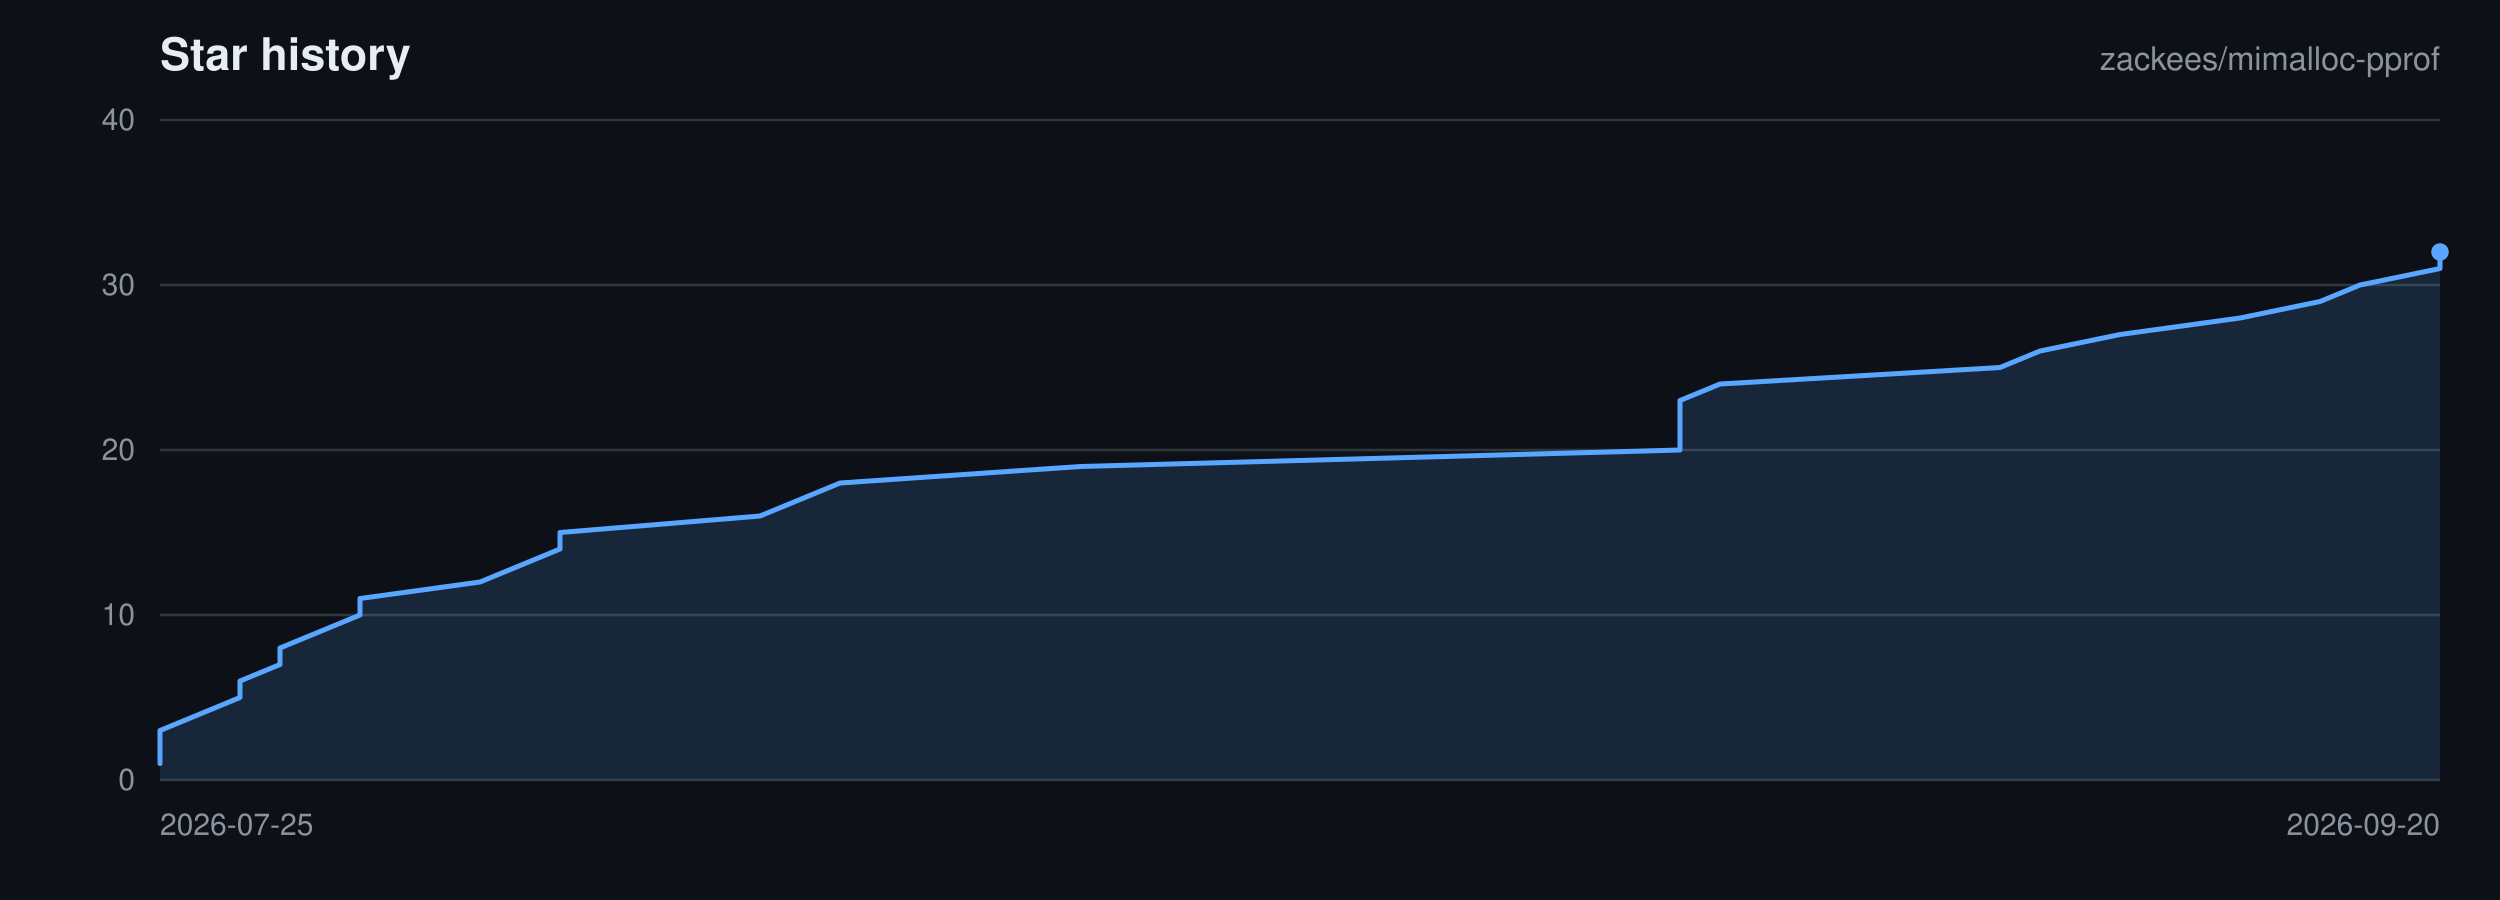
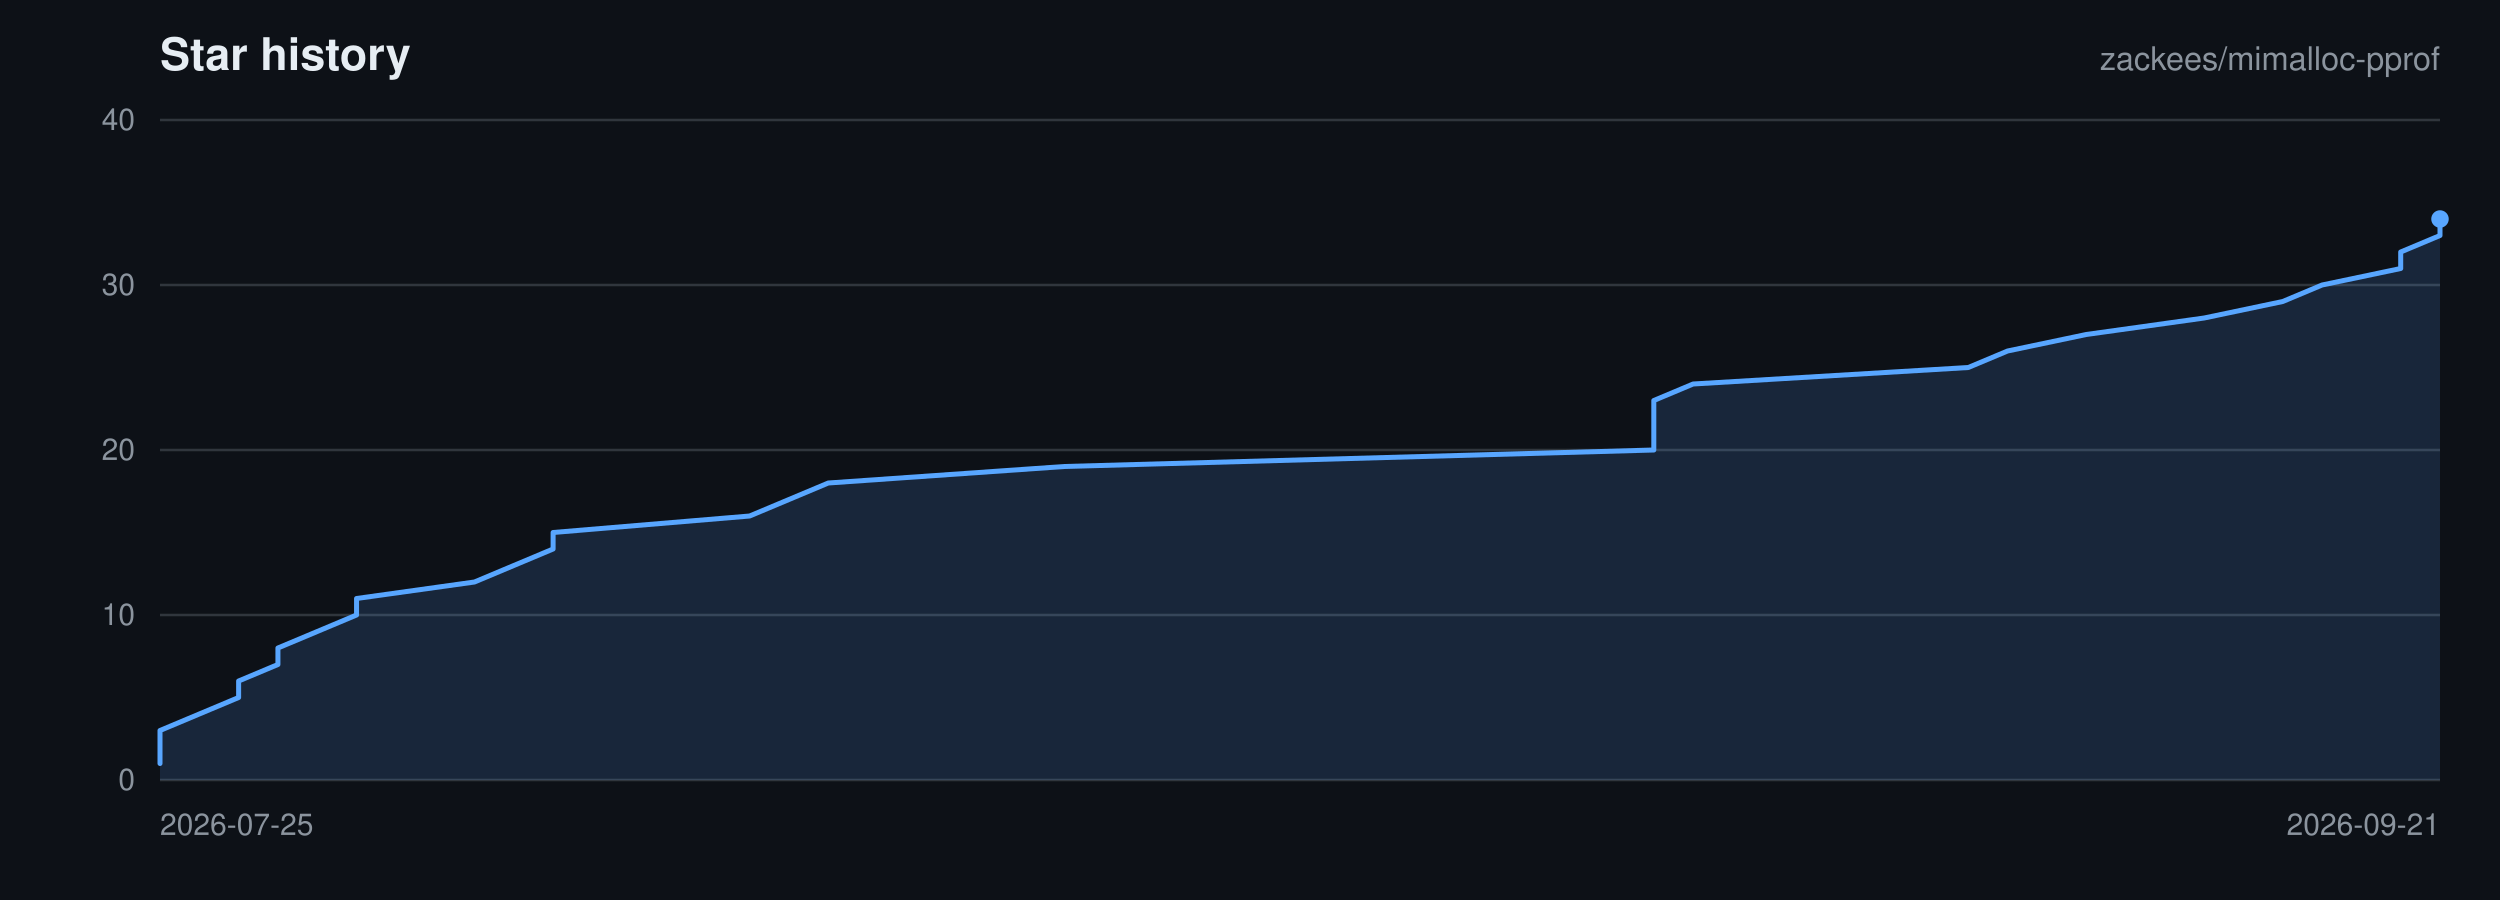
<svg xmlns="http://www.w3.org/2000/svg" viewBox="0 0 1000 360" width="1000" height="360" role="img" aria-label="Star history for zackees/mimalloc-pprof">
  <rect width="1000" height="360" fill="#0d1117" />
  <g font-family="-apple-system,BlinkMacSystemFont,Segoe UI,Helvetica,Arial,sans-serif">
    <text x="64" y="28" font-size="18" font-weight="600" fill="#e6edf3">Star history</text>
    <text x="976" y="28" font-size="13" text-anchor="end" fill="#8b949e">zackees/mimalloc-pprof</text>
    <line x1="64" y1="312.00" x2="976" y2="312.00" stroke="#30363d" stroke-width="1" />
    <text x="54" y="316.00" font-size="12" text-anchor="end" fill="#8b949e">0</text>
    <line x1="64" y1="246.00" x2="976" y2="246.00" stroke="#30363d" stroke-width="1" />
    <text x="54" y="250.00" font-size="12" text-anchor="end" fill="#8b949e">10</text>
    <line x1="64" y1="180.00" x2="976" y2="180.00" stroke="#30363d" stroke-width="1" />
    <text x="54" y="184.00" font-size="12" text-anchor="end" fill="#8b949e">20</text>
    <line x1="64" y1="114.00" x2="976" y2="114.00" stroke="#30363d" stroke-width="1" />
    <text x="54" y="118.00" font-size="12" text-anchor="end" fill="#8b949e">30</text>
    <line x1="64" y1="48.00" x2="976" y2="48.00" stroke="#30363d" stroke-width="1" />
    <text x="54" y="52.00" font-size="12" text-anchor="end" fill="#8b949e">40</text>
    <text x="64.00" y="334.00" font-size="12" text-anchor="start" fill="#8b949e">2026-07-25</text>
-     <text x="976.00" y="334.00" font-size="12" text-anchor="end" fill="#8b949e">2026-09-20</text>
-     <path d="M 64.00 305.40 L 64.00 298.80 L 64.00 292.20 L 80.00 285.60 L 96.00 279.00 L 96.00 272.40 L 112.00 265.80 L 112.00 259.20 L 128.00 252.60 L 144.00 246.00 L 144.00 239.40 L 192.00 232.80 L 208.00 226.20 L 224.00 219.60 L 224.00 213.00 L 304.00 206.40 L 320.00 199.80 L 336.00 193.20 L 432.00 186.60 L 672.00 180.00 L 672.00 173.40 L 672.00 166.80 L 672.00 160.20 L 688.00 153.60 L 800.00 147.00 L 816.00 140.40 L 848.00 133.80 L 896.00 127.20 L 928.00 120.60 L 944.00 114.00 L 976.00 107.40 L 976.00 100.80 L 976.00 312.00 L 64.00 312.00 Z" fill="rgba(88,166,255,0.15)" stroke="none" />
-     <path d="M 64.00 305.40 L 64.00 298.80 L 64.00 292.20 L 80.00 285.60 L 96.00 279.00 L 96.00 272.40 L 112.00 265.80 L 112.00 259.20 L 128.00 252.60 L 144.00 246.00 L 144.00 239.40 L 192.00 232.80 L 208.00 226.20 L 224.00 219.60 L 224.00 213.00 L 304.00 206.40 L 320.00 199.80 L 336.00 193.20 L 432.00 186.60 L 672.00 180.00 L 672.00 173.40 L 672.00 166.80 L 672.00 160.20 L 688.00 153.60 L 800.00 147.00 L 816.00 140.40 L 848.00 133.80 L 896.00 127.20 L 928.00 120.60 L 944.00 114.00 L 976.00 107.40 L 976.00 100.80" fill="none" stroke="#58a6ff" stroke-width="2" stroke-linejoin="round" stroke-linecap="round" />
-     <circle cx="976.00" cy="100.80" r="3.5" fill="#58a6ff" />
+     <text x="976.00" y="334.00" font-size="12" text-anchor="end" fill="#8b949e">2026-09-21</text>
+     <path d="M 64.00 305.40 L 64.00 298.80 L 64.00 292.20 L 79.72 285.60 L 95.45 279.00 L 95.45 272.40 L 111.17 265.80 L 111.17 259.20 L 126.90 252.60 L 142.62 246.00 L 142.62 239.40 L 189.79 232.80 L 205.52 226.20 L 221.24 219.60 L 221.24 213.00 L 299.86 206.40 L 315.59 199.80 L 331.31 193.20 L 425.66 186.60 L 661.52 180.00 L 661.52 173.40 L 661.52 166.80 L 661.52 160.20 L 677.24 153.60 L 787.31 147.00 L 803.03 140.40 L 834.48 133.80 L 881.66 127.20 L 913.10 120.60 L 928.83 114.00 L 960.28 107.40 L 960.28 100.80 L 976.00 94.20 L 976.00 87.60 L 976.00 312.00 L 64.00 312.00 Z" fill="rgba(88,166,255,0.15)" stroke="none" />
+     <path d="M 64.00 305.40 L 64.00 298.80 L 64.00 292.20 L 79.72 285.60 L 95.45 279.00 L 95.45 272.40 L 111.17 265.80 L 111.17 259.20 L 126.90 252.60 L 142.62 246.00 L 142.62 239.40 L 189.79 232.80 L 205.52 226.20 L 221.24 219.60 L 221.24 213.00 L 299.86 206.40 L 315.59 199.80 L 331.31 193.20 L 425.66 186.60 L 661.52 180.00 L 661.52 173.40 L 661.52 166.80 L 661.52 160.20 L 677.24 153.60 L 787.31 147.00 L 803.03 140.40 L 834.48 133.80 L 881.66 127.20 L 913.10 120.60 L 928.83 114.00 L 960.28 107.40 L 960.28 100.80 L 976.00 94.20 L 976.00 87.60" fill="none" stroke="#58a6ff" stroke-width="2" stroke-linejoin="round" stroke-linecap="round" />
+     <circle cx="976.00" cy="87.60" r="3.5" fill="#58a6ff" />
  </g>
</svg>
